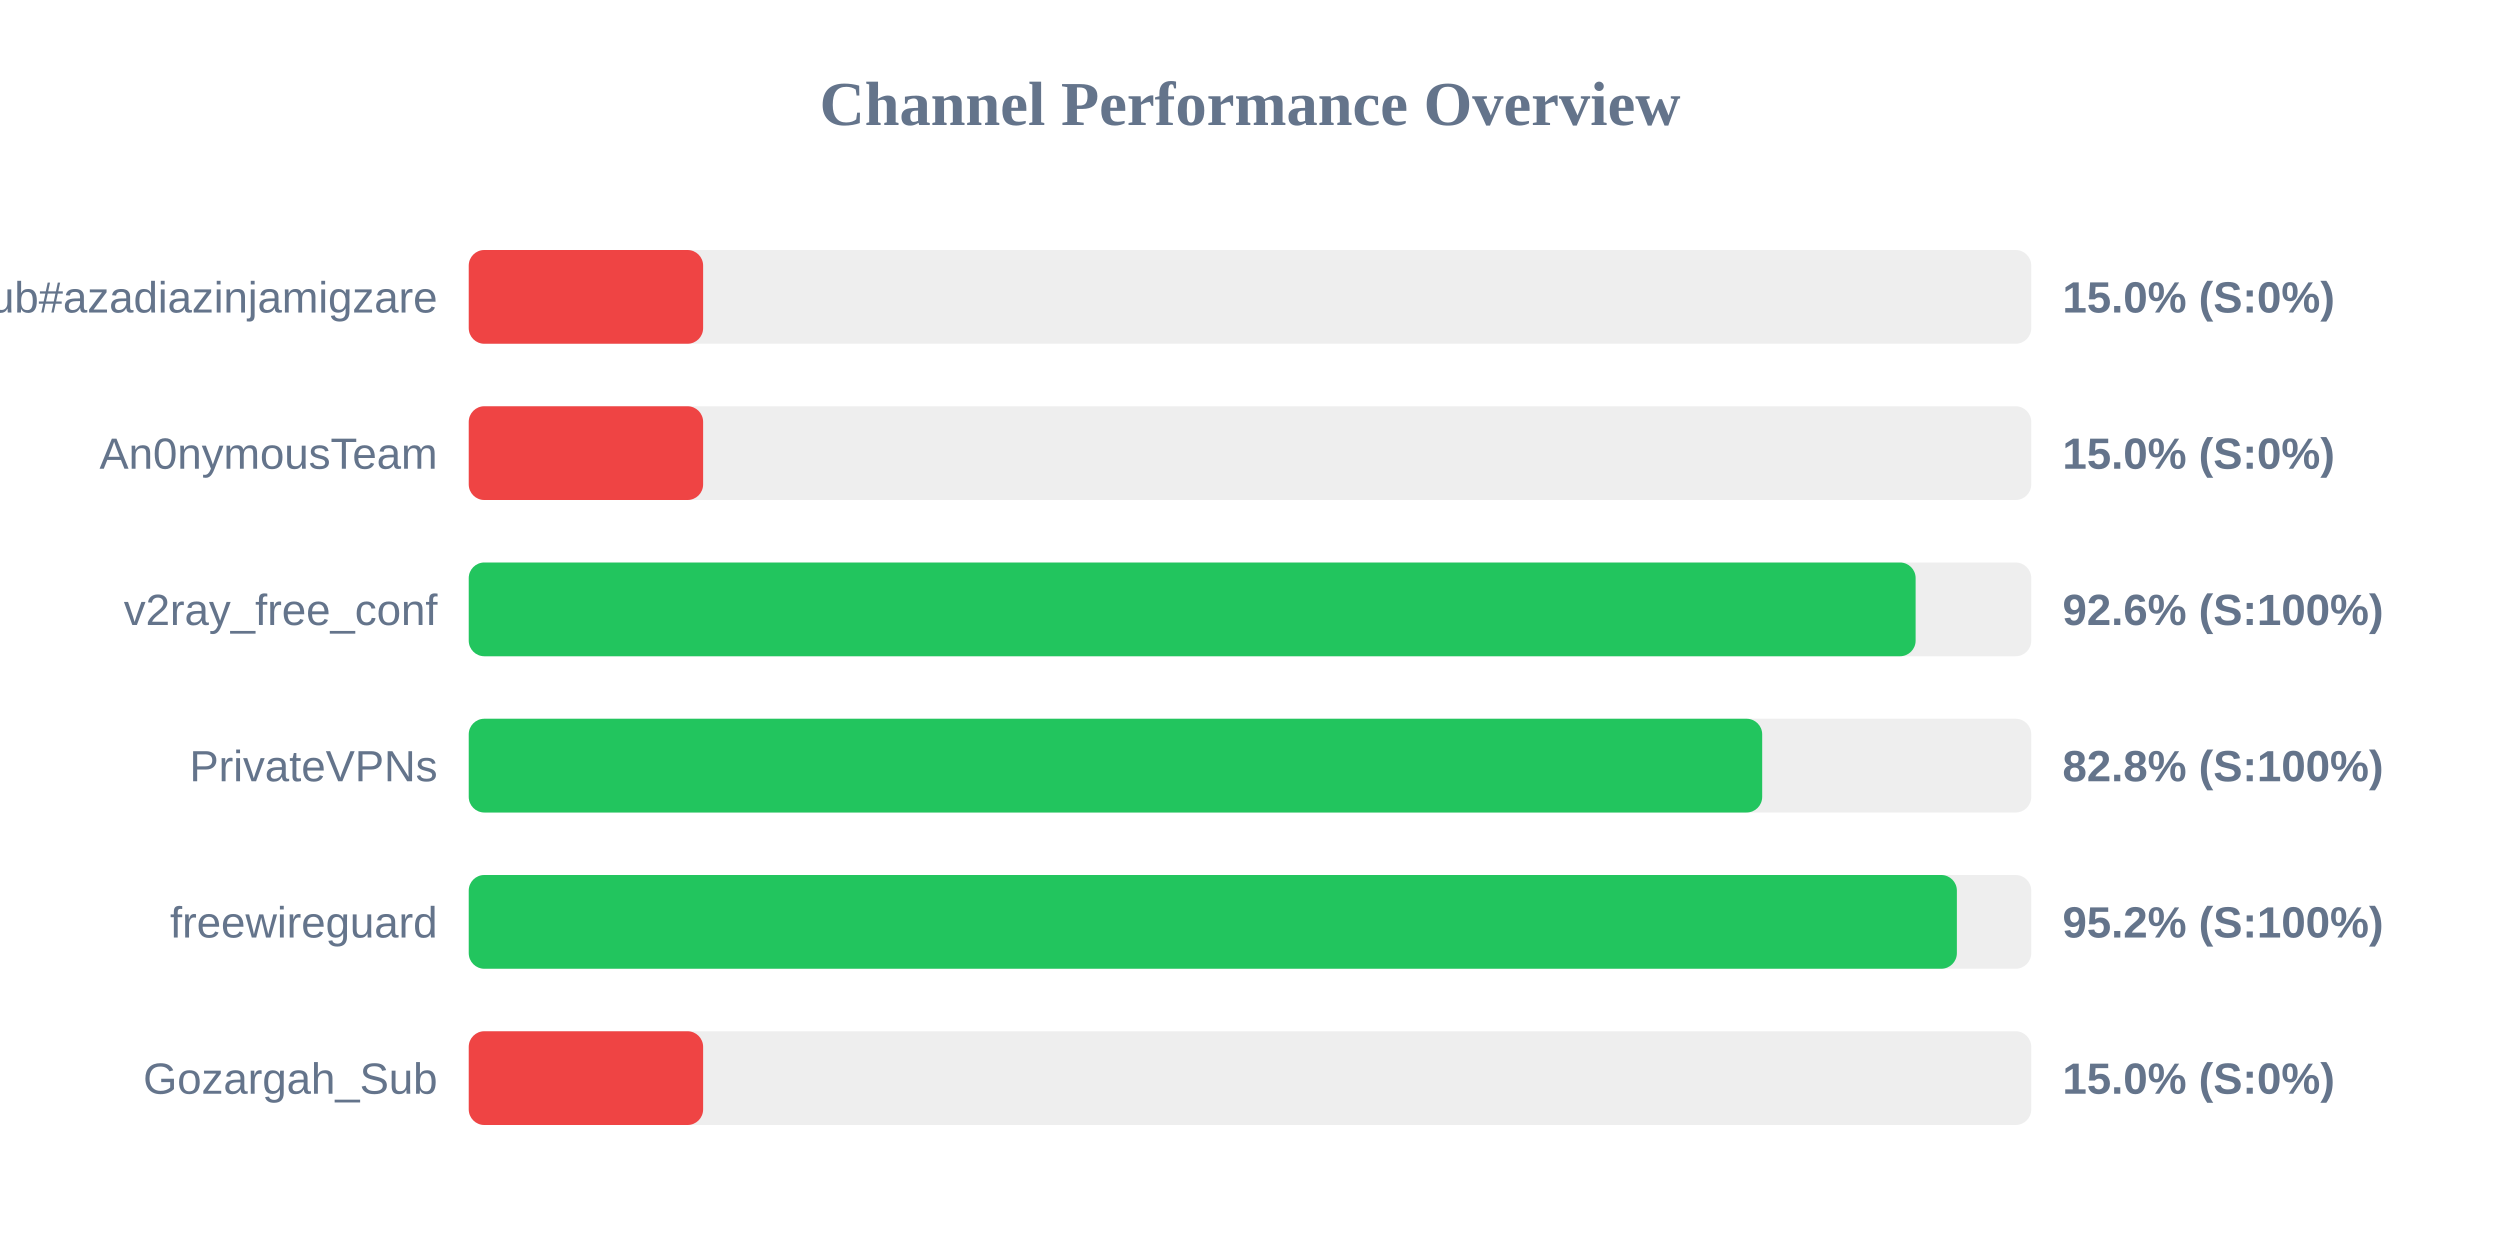
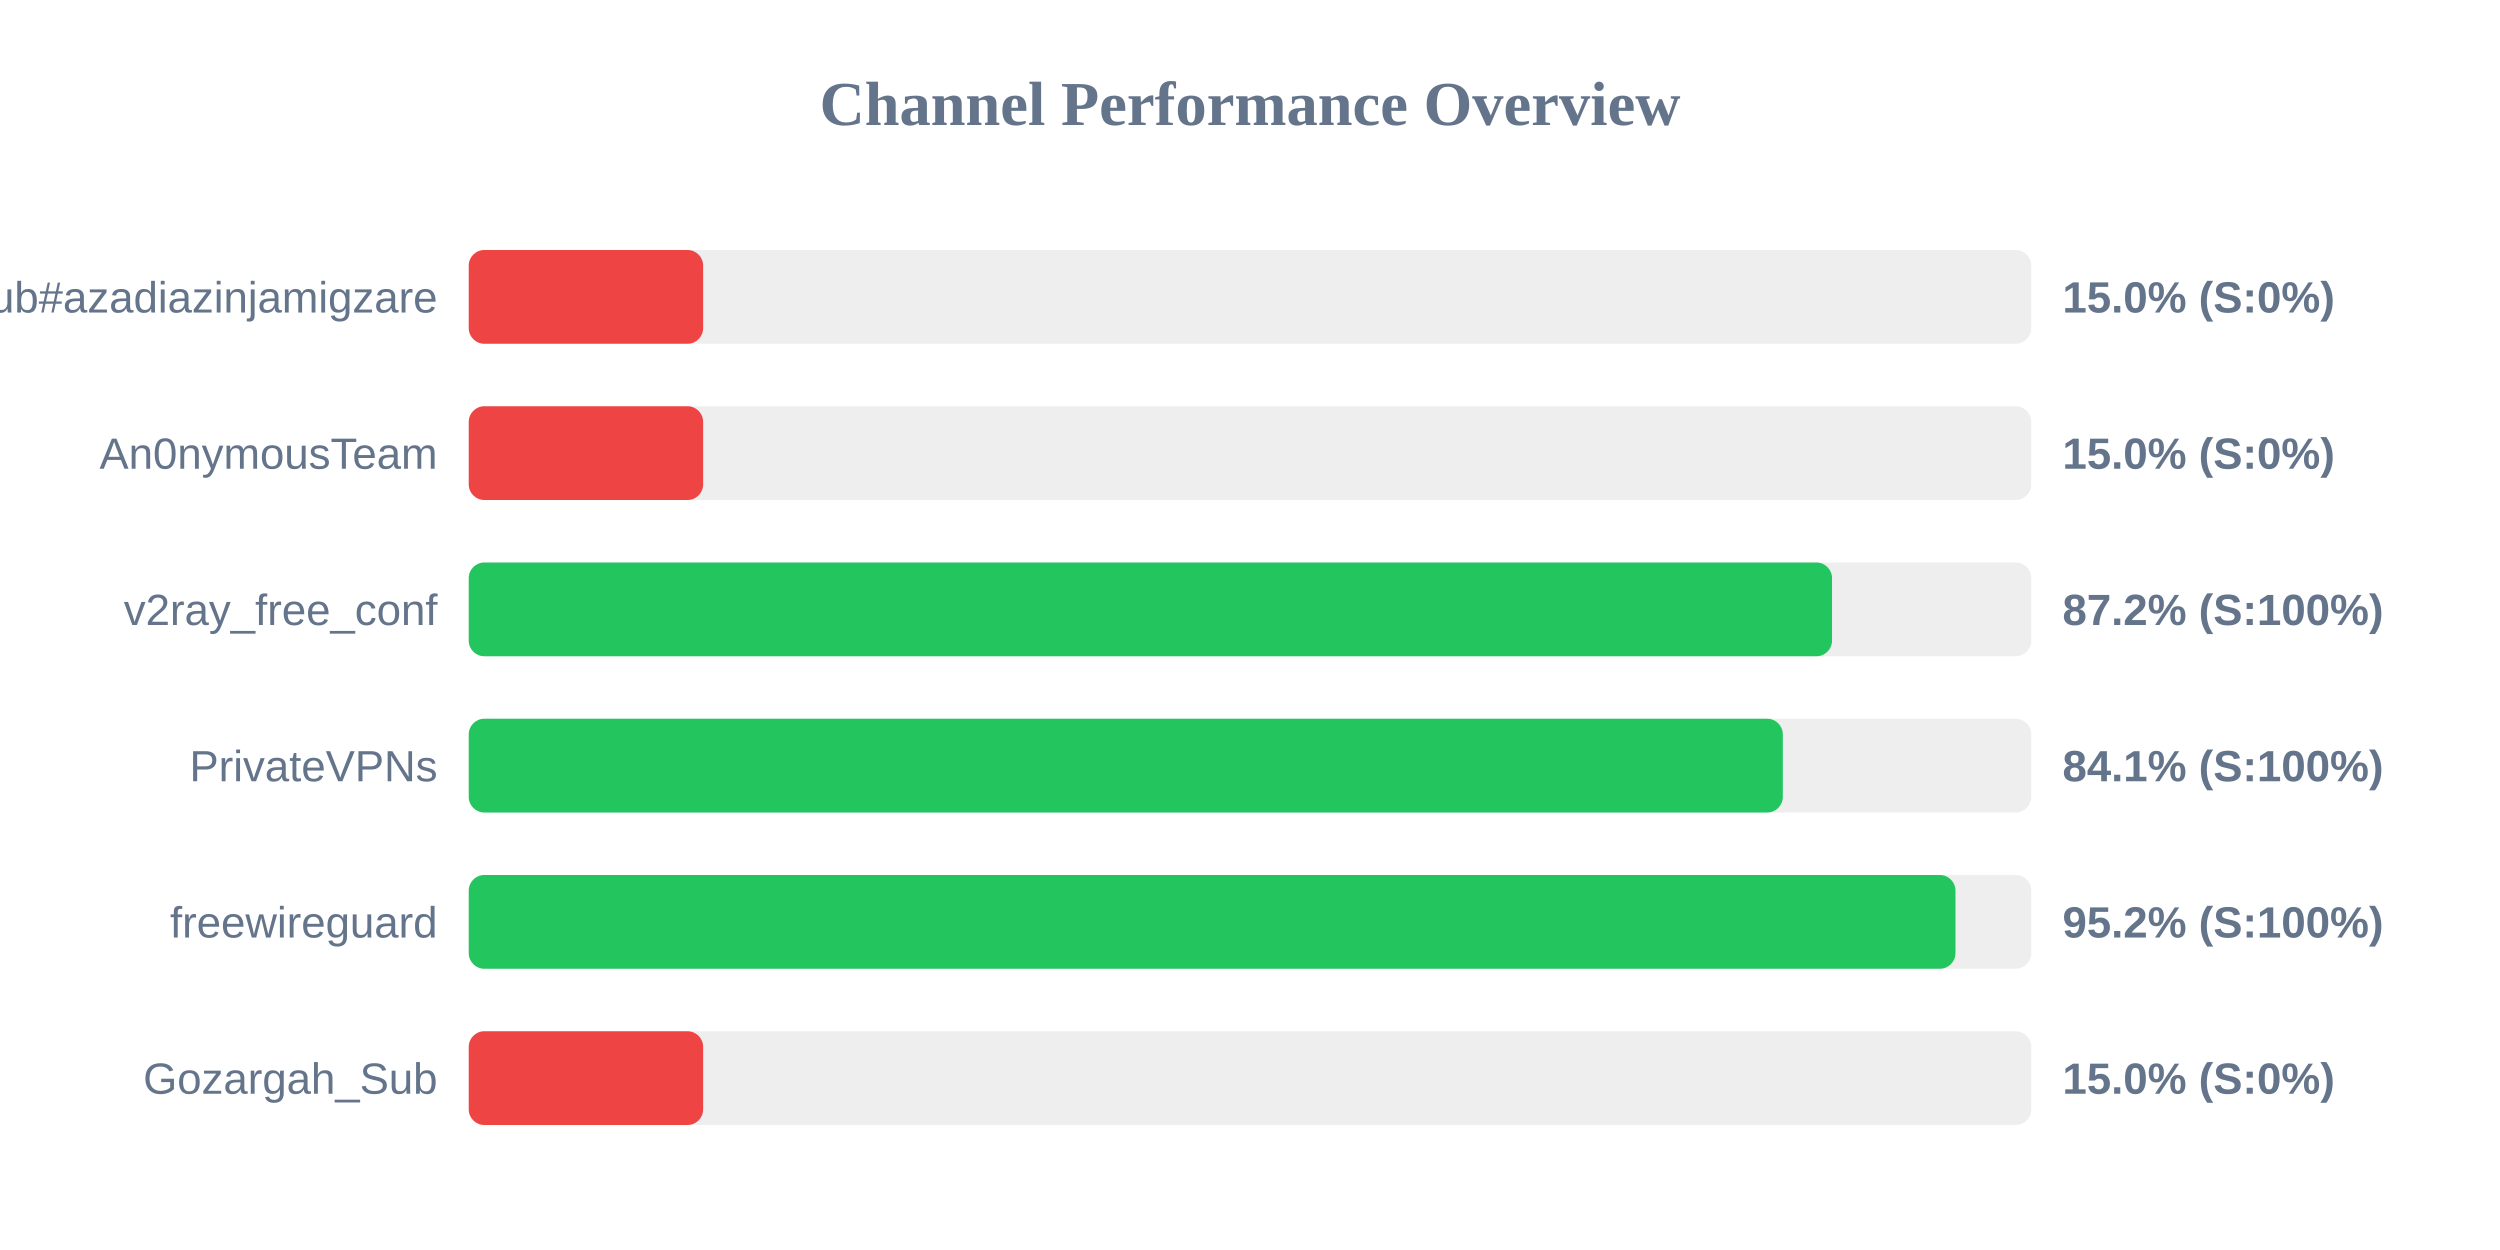
<svg xmlns="http://www.w3.org/2000/svg" width="800" height="400" version="1.1">
  <style>
        .row { font: 14px Arial; fill: #64748b; }
        .score { font: bold 14px Arial; fill: #64748b; }
    </style>
  <text x="400" y="40" text-anchor="middle" font-size="20px" font-weight="bold" fill="#64748b">Channel Performance Overview</text>
  <rect x="150" y="80" width="500" height="30" fill="#eee" rx="5" />
  <rect x="150" y="80" width="75.0" height="30" fill="#ef4444" rx="5" />
  <text x="140" y="100" text-anchor="end" class="row">Sub#azadiazinjamigzare</text>
  <text x="660" y="100" text-anchor="start" class="score">15.0% (S:0%)</text>
  <rect x="150" y="130" width="500" height="30" fill="#eee" rx="5" />
  <rect x="150" y="130" width="75.0" height="30" fill="#ef4444" rx="5" />
  <text x="140" y="150" text-anchor="end" class="row">An0nymousTeam</text>
  <text x="660" y="150" text-anchor="start" class="score">15.0% (S:0%)</text>
  <rect x="150" y="180" width="500" height="30" fill="#eee" rx="5" />
-   <rect x="150" y="180" width="463.0" height="30" fill="#22c55e" rx="5" />
+   <rect x="150" y="180" width="436.25" height="30" fill="#22c55e" rx="5" />
  <text x="140" y="200" text-anchor="end" class="row">v2ray_free_conf</text>
-   <text x="660" y="200" text-anchor="start" class="score">92.6% (S:100%)</text>
+   <text x="660" y="200" text-anchor="start" class="score">87.2% (S:100%)</text>
  <rect x="150" y="230" width="500" height="30" fill="#eee" rx="5" />
-   <rect x="150" y="230" width="413.9" height="30" fill="#22c55e" rx="5" />
+   <rect x="150" y="230" width="420.5" height="30" fill="#22c55e" rx="5" />
  <text x="140" y="250" text-anchor="end" class="row">PrivateVPNs</text>
-   <text x="660" y="250" text-anchor="start" class="score">82.8% (S:100%)</text>
+   <text x="660" y="250" text-anchor="start" class="score">84.1% (S:100%)</text>
  <rect x="150" y="280" width="500" height="30" fill="#eee" rx="5" />
-   <rect x="150" y="280" width="476.2" height="30" fill="#22c55e" rx="5" />
+   <rect x="150" y="280" width="475.75" height="30" fill="#22c55e" rx="5" />
  <text x="140" y="300" text-anchor="end" class="row">freewireguard</text>
  <text x="660" y="300" text-anchor="start" class="score">95.2% (S:100%)</text>
  <rect x="150" y="330" width="500" height="30" fill="#eee" rx="5" />
  <rect x="150" y="330" width="75.0" height="30" fill="#ef4444" rx="5" />
  <text x="140" y="350" text-anchor="end" class="row">Gozargah_Sub</text>
  <text x="660" y="350" text-anchor="start" class="score">15.0% (S:0%)</text>
</svg>
